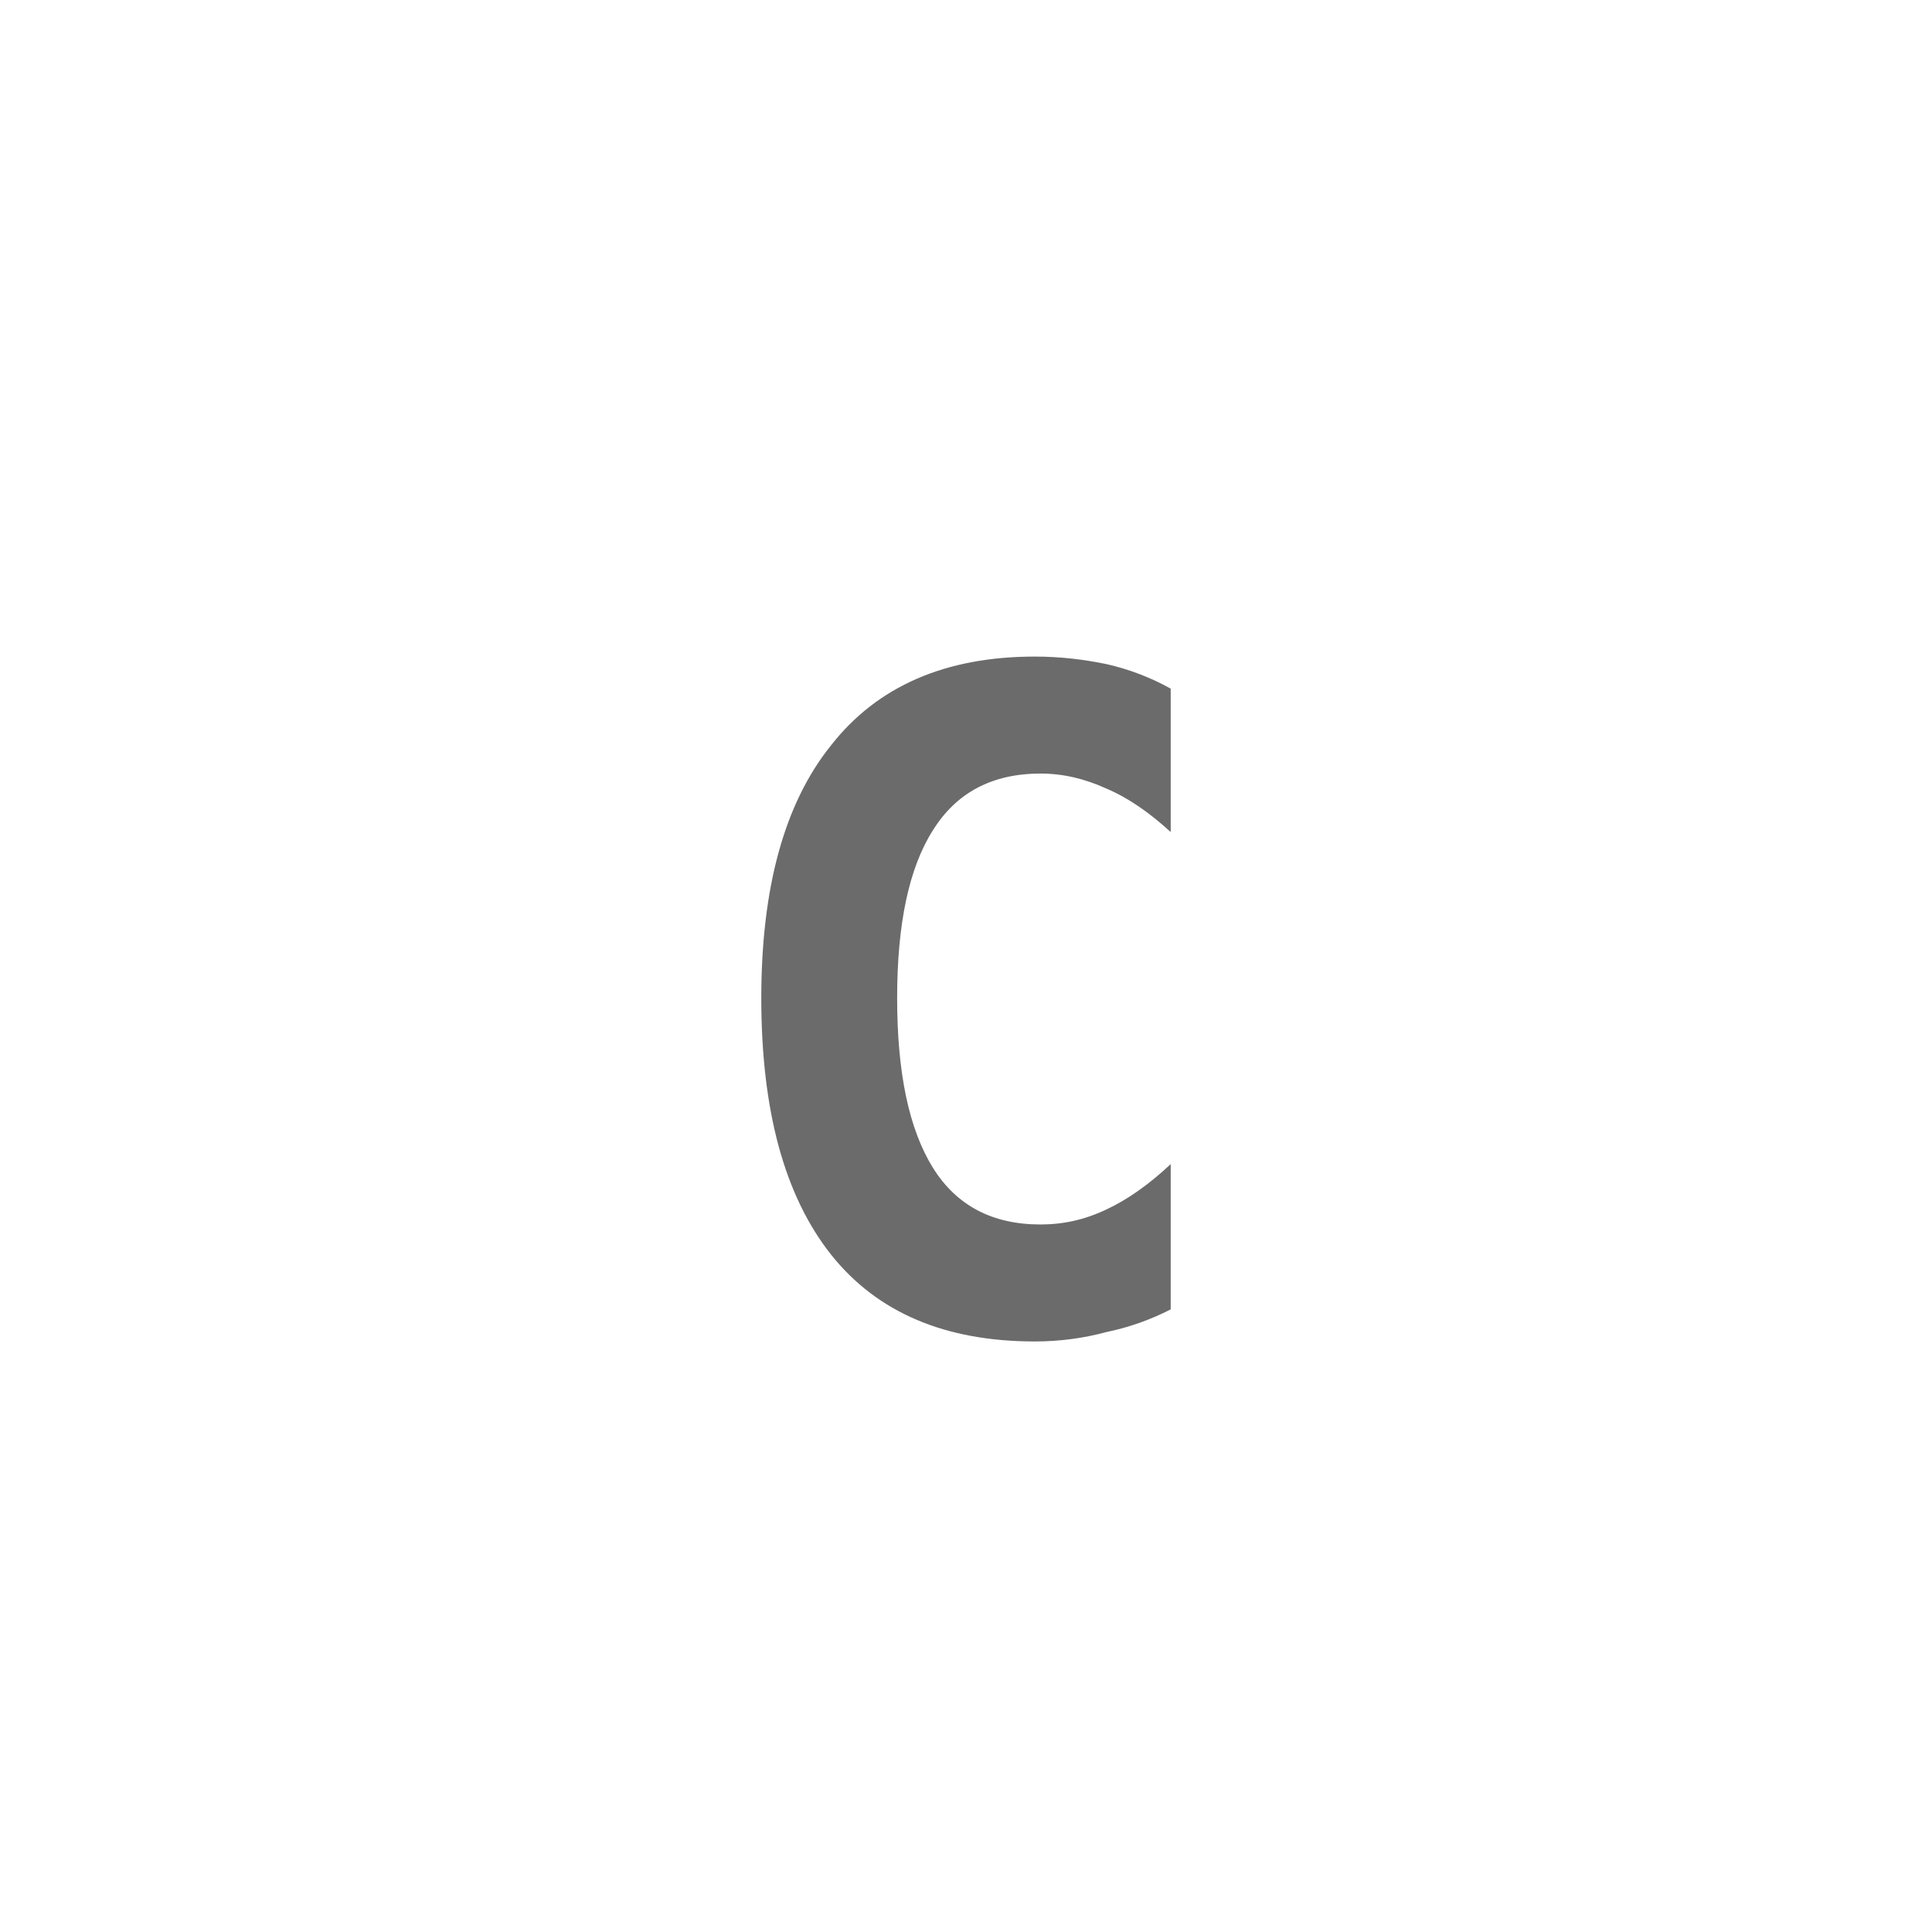
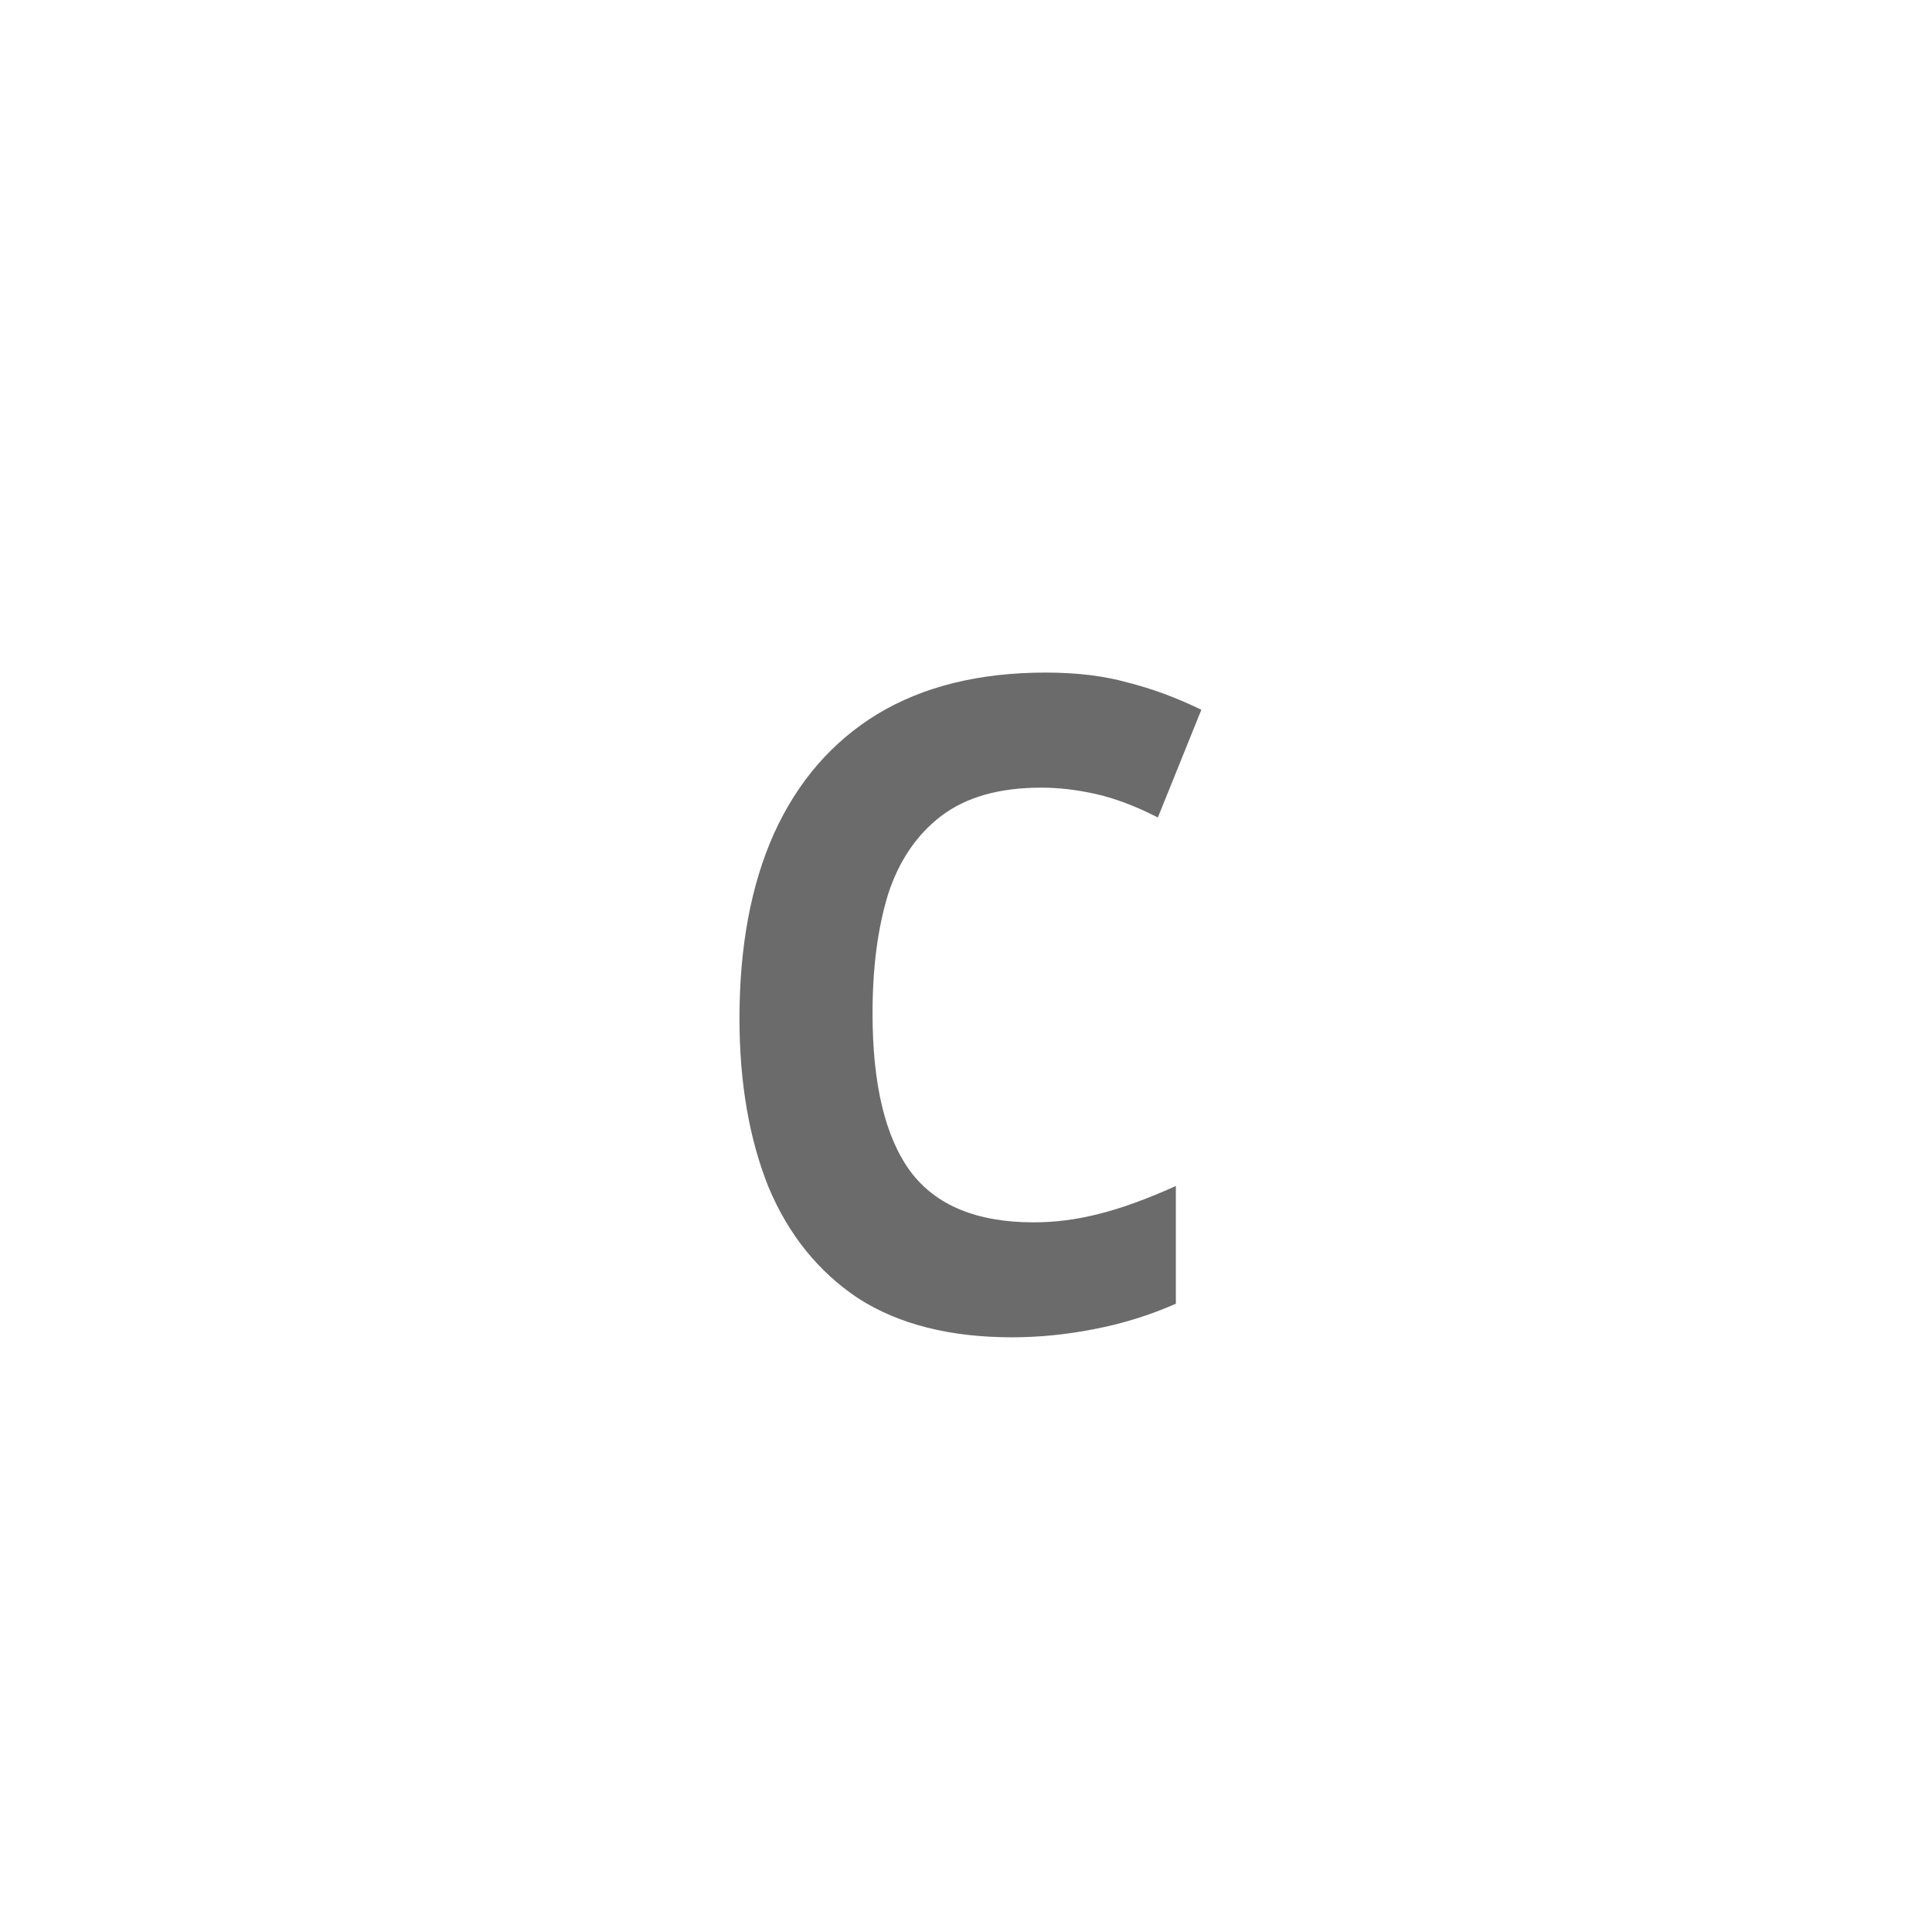
<svg xmlns="http://www.w3.org/2000/svg" width="16" height="16">
-   <text x="8" y="11.0" text-anchor="middle" font-family="monospace" font-size="7.5" font-weight="bold" fill="#6B6B6B">C</text>
+   <path d="m 8.382,11.075 q -0.772,0 -1.275,-0.323 -0.495,-0.33 -0.743,-0.922 -0.24,-0.6 -0.24,-1.395 0,-0.892 0.285,-1.53 0.292,-0.645 0.855,-0.99 0.57,-0.345 1.395,-0.345 0.39,0 0.682,0.083 0.3,0.075 0.608,0.225 l -0.36,0.892 q -0.278,-0.142 -0.517,-0.195 -0.233,-0.052 -0.45,-0.052 -0.517,0 -0.825,0.233 -0.307,0.233 -0.443,0.652 -0.128,0.42 -0.128,0.983 0,0.885 0.315,1.312 0.315,0.42 1.02,0.42 0.263,0 0.532,-0.068 0.278,-0.068 0.645,-0.233 v 0.975 q -0.323,0.142 -0.675,0.21 -0.345,0.068 -0.682,0.068 z" fill="#6B6B6B" aria-label="C" />
</svg>
